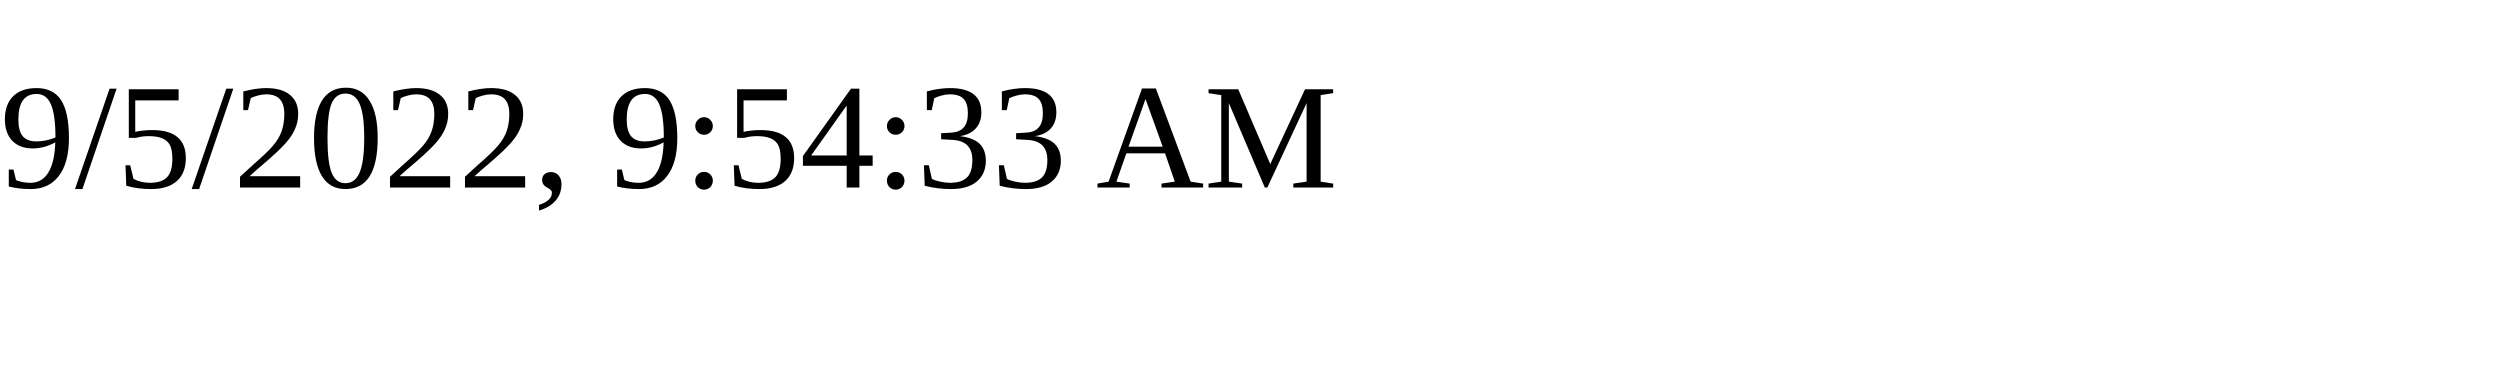
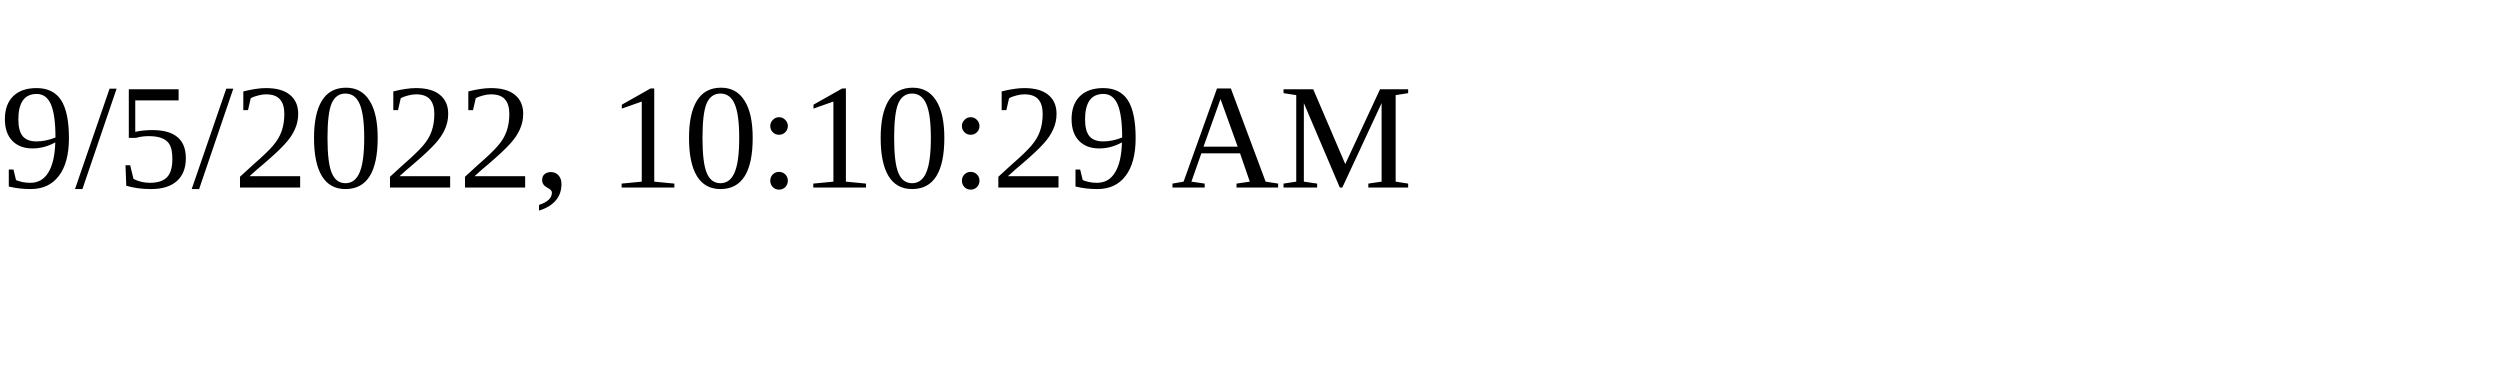
<svg xmlns="http://www.w3.org/2000/svg" height="30" width="200">
-   <text x="0" y="15">9/5/2022, 9:54:33 AM</text>
+   <text x="0" y="15">9/5/2022, 10:10:29 AM</text>
</svg>
